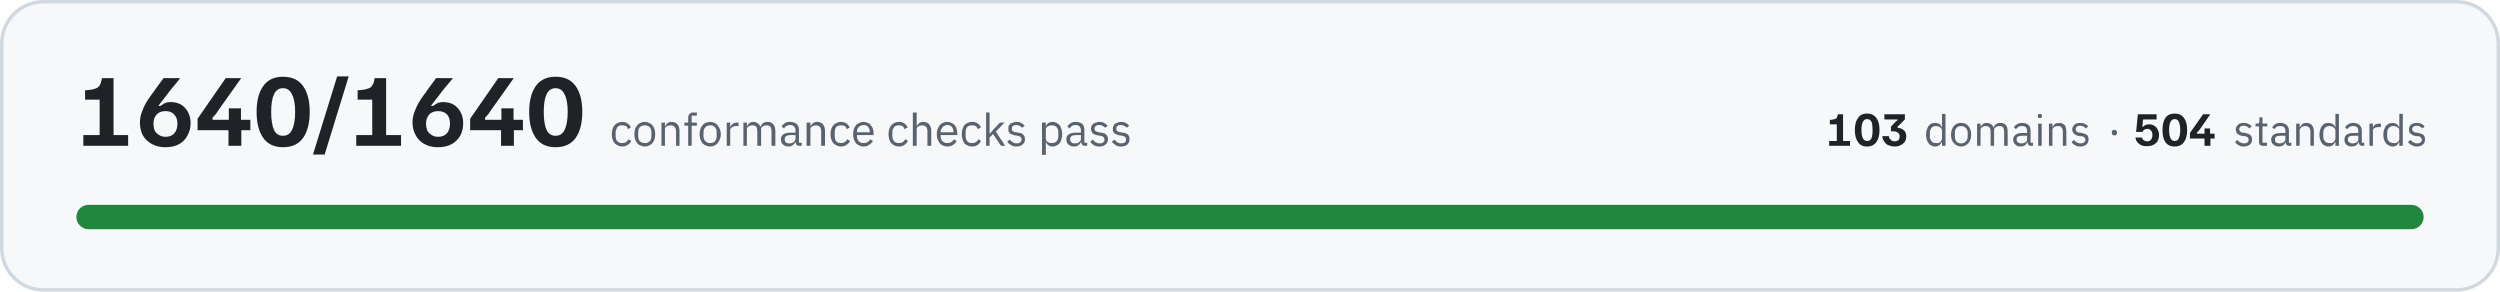
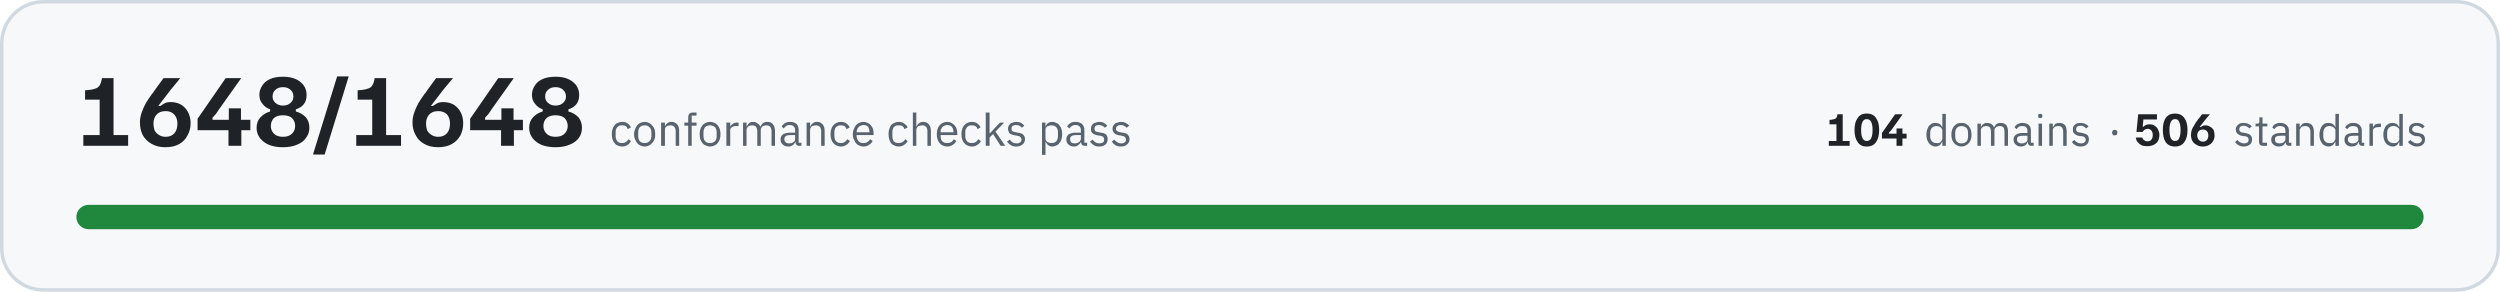
- <svg xmlns="http://www.w3.org/2000/svg" width="720" height="84" viewBox="0 0 7200 840" role="img" aria-label="All 1640 conformance checks pass, across 103 domains and 504 standards">
+ <svg xmlns="http://www.w3.org/2000/svg" width="720" height="84" viewBox="0 0 7200 840" role="img" aria-label="All 1648 conformance checks pass, across 104 domains and 506 standards">
  <rect x="5" y="5" width="7190" height="830" rx="120" fill="#f6f8fa" stroke="#d1d9e0" stroke-width="10" />
-   <path fill="#1f2328" d="M240 420L240 389L287 389L287 287L245 287L245 260L257 259Q268 258 275 255Q282 253 287 246Q291 239 294 225L327 225L327 389L369 389L369 420L240 420ZM476 424Q453 424 436 414Q420 405 411 389Q403 373 403 353Q403 338 408 324Q413 310 420 297Q428 284 436 273Q436 272 440 268Q444 262 449 255Q454 248 460 240Q466 232 471 225L518 225L518 226Q514 232 502 246Q490 260 476 279Q467 290 462 297Q457 304 456 305L462 305Q466 302 473 298Q480 294 492 294Q508 294 521 301Q534 309 541 322Q549 336 549 355Q549 374 540 390Q532 406 516 415Q500 424 476 424ZM477 394Q493 394 502 384Q511 374 511 356Q511 339 501 329Q492 320 477 320Q460 320 451 330Q442 340 442 356Q442 366 445 375Q449 383 457 388Q465 394 477 394ZM569 375L569 342L650 225L694 225L694 226L630 316Q626 322 622 328Q618 333 612 339L612 345L721 345L721 375L569 375ZM658 420L658 360L659 360L659 312L694 312L694 360L695 360L695 420L658 420ZM815 424Q777 424 758 397Q739 370 739 322Q739 275 758 248Q777 221 815 221Q854 221 873 248Q892 275 892 322Q892 370 873 397Q854 424 815 424ZM815 391Q833 391 841 374Q850 356 850 322Q850 289 841 272Q833 254 815 254Q797 254 789 272Q781 289 781 322Q781 356 789 374Q797 391 815 391ZM902 445L902 443L971 220L1004 220L1004 221L935 445L902 445ZM1026 420L1026 389L1072 389L1072 287L1030 287L1030 260L1042 259Q1053 258 1060 255Q1068 253 1072 246Q1077 239 1079 225L1112 225L1112 389L1155 389L1155 420L1026 420ZM1261 424Q1238 424 1221 414Q1205 405 1197 389Q1188 373 1188 353Q1188 338 1193 324Q1198 310 1205 297Q1213 284 1221 273Q1221 272 1225 268Q1229 262 1234 255Q1239 248 1245 240Q1251 232 1256 225L1304 225L1304 226Q1299 232 1287 246Q1275 260 1261 279Q1252 290 1247 297Q1242 304 1241 305L1247 305Q1251 302 1258 298Q1265 294 1277 294Q1293 294 1306 301Q1319 309 1326 322Q1334 336 1334 355Q1334 374 1326 390Q1317 406 1301 415Q1285 424 1261 424ZM1262 394Q1278 394 1287 384Q1296 374 1296 356Q1296 339 1287 329Q1277 320 1262 320Q1245 320 1236 330Q1227 340 1227 356Q1227 366 1230 375Q1234 383 1242 388Q1250 394 1262 394ZM1354 375L1354 342L1435 225L1479 225L1479 226L1415 316Q1411 322 1407 328Q1403 333 1397 339L1397 345L1506 345L1506 375L1354 375ZM1443 420L1443 360L1444 360L1444 312L1479 312L1479 360L1480 360L1480 420L1443 420ZM1600 424Q1562 424 1543 397Q1524 370 1524 322Q1524 275 1543 248Q1562 221 1600 221Q1639 221 1658 248Q1677 275 1677 322Q1677 370 1658 397Q1639 424 1600 424ZM1600 391Q1618 391 1626 374Q1635 356 1635 322Q1635 289 1626 272Q1618 254 1600 254Q1582 254 1574 272Q1566 289 1566 322Q1566 356 1574 374Q1582 391 1600 391Z" />
-   <path fill="#59636e" d="M1792 422Q1785 422 1780 419Q1774 417 1770 412Q1766 408 1764 401Q1762 395 1762 386Q1762 378 1764 372Q1766 365 1770 361Q1774 356 1780 354Q1785 351 1792 351Q1802 351 1808 356Q1814 360 1817 367L1808 372Q1807 366 1803 363Q1798 361 1792 361Q1787 361 1784 362Q1780 364 1778 366Q1776 369 1775 373Q1773 376 1773 381L1773 392Q1773 401 1778 407Q1783 412 1792 412Q1805 412 1810 401L1818 406Q1815 413 1808 417Q1802 422 1792 422ZM1857 422Q1850 422 1845 419Q1839 417 1835 412Q1831 407 1829 401Q1827 395 1827 386Q1827 379 1829 372Q1831 366 1835 361Q1839 356 1845 354Q1850 351 1857 351Q1864 351 1869 354Q1875 356 1879 361Q1883 366 1885 372Q1887 379 1887 386Q1887 395 1885 401Q1883 407 1879 412Q1875 417 1869 419Q1864 422 1857 422ZM1857 412Q1866 412 1871 407Q1876 402 1876 391L1876 382Q1876 371 1871 366Q1866 361 1857 361Q1849 361 1843 366Q1838 371 1838 382L1838 391Q1838 402 1843 407Q1849 412 1857 412ZM1905 420L1905 353L1915 353L1915 364L1916 364Q1918 358 1922 355Q1927 351 1934 351Q1945 351 1951 358Q1957 365 1957 377L1957 420L1947 420L1947 379Q1947 361 1931 361Q1928 361 1925 362Q1922 362 1920 364Q1918 365 1916 368Q1915 370 1915 373L1915 420L1905 420ZM1982 362L1971 362L1971 353L1982 353L1982 339Q1982 332 1986 328Q1989 324 1997 324L2007 324L2007 333L1992 333L1992 353L2007 353L2007 362L1992 362L1992 420L1982 420L1982 362ZM2045 422Q2039 422 2033 419Q2027 417 2023 412Q2019 407 2017 401Q2015 395 2015 386Q2015 379 2017 372Q2019 366 2023 361Q2027 356 2033 354Q2039 351 2045 351Q2052 351 2058 354Q2063 356 2067 361Q2071 366 2073 372Q2076 379 2076 386Q2076 395 2073 401Q2071 407 2067 412Q2063 417 2058 419Q2052 422 2045 422ZM2045 412Q2054 412 2059 407Q2064 402 2064 391L2064 382Q2064 371 2059 366Q2054 361 2045 361Q2037 361 2032 366Q2026 371 2026 382L2026 391Q2026 402 2032 407Q2037 412 2045 412ZM2093 420L2093 353L2103 353L2103 365L2104 365Q2106 360 2110 357Q2115 353 2123 353L2127 353L2127 363L2121 363Q2113 363 2108 367Q2103 370 2103 374L2103 420L2093 420ZM2141 420L2141 353L2151 353L2151 364L2151 364Q2153 361 2154 359Q2156 357 2158 355Q2160 353 2163 352Q2166 351 2170 351Q2176 351 2182 355Q2187 358 2190 365L2190 365Q2192 360 2197 355Q2202 351 2211 351Q2221 351 2227 358Q2233 365 2233 377L2233 420L2222 420L2222 379Q2222 370 2219 365Q2215 361 2207 361Q2204 361 2202 362Q2199 362 2197 364Q2194 365 2193 368Q2192 370 2192 373L2192 420L2181 420L2181 379Q2181 370 2178 365Q2174 361 2167 361Q2164 361 2161 362Q2158 362 2156 364Q2154 365 2152 368Q2151 370 2151 373L2151 420L2141 420ZM2303 420Q2297 420 2294 417Q2292 414 2291 409L2291 409Q2288 415 2283 418Q2278 422 2271 422Q2261 422 2255 416Q2249 411 2249 401Q2249 392 2256 387Q2263 382 2277 382L2291 382L2291 375Q2291 368 2287 364Q2283 360 2275 360Q2269 360 2264 363Q2260 366 2258 370L2251 364Q2254 359 2260 355Q2266 351 2275 351Q2287 351 2294 357Q2301 363 2301 374L2301 411L2309 411L2309 420L2303 420ZM2273 413Q2277 413 2280 412Q2283 411 2286 409Q2288 408 2289 405Q2291 403 2291 400L2291 389L2277 389Q2268 389 2264 392Q2260 395 2260 400L2260 402Q2260 407 2263 410Q2267 413 2273 413ZM2323 420L2323 353L2334 353L2334 364L2334 364Q2337 358 2341 355Q2346 351 2353 351Q2364 351 2370 358Q2376 365 2376 377L2376 420L2365 420L2365 379Q2365 361 2350 361Q2347 361 2344 362Q2341 362 2339 364Q2337 365 2335 368Q2334 370 2334 373L2334 420L2323 420ZM2422 422Q2415 422 2410 419Q2404 417 2400 412Q2396 408 2394 401Q2392 395 2392 386Q2392 378 2394 372Q2396 365 2400 361Q2404 356 2410 354Q2415 351 2422 351Q2432 351 2438 356Q2444 360 2447 367L2439 372Q2437 366 2433 363Q2428 361 2422 361Q2418 361 2414 362Q2411 364 2408 366Q2406 369 2405 373Q2404 376 2404 381L2404 392Q2404 401 2408 407Q2413 412 2422 412Q2435 412 2440 401L2448 406Q2445 413 2438 417Q2432 422 2422 422ZM2487 422Q2480 422 2475 419Q2469 417 2465 412Q2461 407 2459 401Q2457 395 2457 386Q2457 379 2459 372Q2461 366 2465 361Q2469 356 2475 354Q2480 351 2487 351Q2494 351 2499 354Q2505 356 2508 361Q2512 365 2514 371Q2516 377 2516 384L2516 389L2468 389L2468 392Q2468 396 2469 400Q2471 404 2473 407Q2476 409 2479 411Q2483 412 2488 412Q2494 412 2499 409Q2504 406 2506 401L2514 406Q2510 413 2503 417Q2497 422 2487 422ZM2487 360Q2483 360 2479 362Q2476 363 2473 366Q2471 369 2469 372Q2468 376 2468 380L2468 381L2505 381L2505 380Q2505 371 2500 365Q2495 360 2487 360ZM2589 422Q2582 422 2576 419Q2571 417 2567 412Q2563 408 2561 401Q2559 395 2559 386Q2559 378 2561 372Q2563 365 2567 361Q2571 356 2576 354Q2582 351 2589 351Q2599 351 2605 356Q2611 360 2614 367L2605 372Q2603 366 2599 363Q2595 361 2589 361Q2584 361 2581 362Q2577 364 2575 366Q2573 369 2571 373Q2570 376 2570 381L2570 392Q2570 401 2575 407Q2580 412 2589 412Q2602 412 2607 401L2615 406Q2611 413 2605 417Q2599 422 2589 422ZM2629 324L2640 324L2640 364L2640 364Q2643 358 2647 355Q2652 351 2659 351Q2670 351 2676 358Q2682 365 2682 377L2682 420L2671 420L2671 379Q2671 361 2656 361Q2653 361 2650 362Q2647 362 2645 364Q2642 365 2641 368Q2640 370 2640 373L2640 420L2629 420L2629 324ZM2728 422Q2721 422 2716 419Q2710 417 2706 412Q2703 407 2700 401Q2698 395 2698 386Q2698 379 2700 372Q2703 366 2706 361Q2710 356 2716 354Q2721 351 2728 351Q2735 351 2740 354Q2746 356 2750 361Q2753 365 2755 371Q2757 377 2757 384L2757 389L2709 389L2709 392Q2709 396 2710 400Q2712 404 2714 407Q2717 409 2721 411Q2724 412 2729 412Q2735 412 2740 409Q2745 406 2747 401L2755 406Q2752 413 2745 417Q2738 422 2728 422ZM2728 360Q2724 360 2721 362Q2717 363 2715 366Q2712 369 2711 372Q2709 376 2709 380L2709 381L2746 381L2746 380Q2746 371 2741 365Q2736 360 2728 360ZM2800 422Q2792 422 2787 419Q2781 417 2777 412Q2774 408 2772 401Q2770 395 2770 386Q2770 378 2772 372Q2774 365 2777 361Q2781 356 2787 354Q2792 351 2800 351Q2810 351 2816 356Q2822 360 2825 367L2816 372Q2814 366 2810 363Q2806 361 2800 361Q2795 361 2791 362Q2788 364 2785 366Q2783 369 2782 373Q2781 376 2781 381L2781 392Q2781 401 2786 407Q2790 412 2800 412Q2812 412 2818 401L2825 406Q2822 413 2816 417Q2809 422 2800 422ZM2840 324L2850 324L2850 385L2851 385L2861 373L2880 353L2893 353L2868 379L2895 420L2883 420L2860 386L2850 396L2850 420L2840 420L2840 324ZM2927 422Q2918 422 2912 418Q2905 414 2901 408L2908 402Q2912 407 2917 410Q2922 413 2928 413Q2935 413 2938 410Q2942 407 2942 402Q2942 398 2940 395Q2937 392 2930 391L2925 390Q2920 390 2917 388Q2913 387 2910 385Q2907 383 2905 379Q2904 376 2904 371Q2904 366 2905 362Q2907 359 2910 356Q2914 354 2918 353Q2922 351 2927 351Q2936 351 2941 354Q2947 357 2951 362L2944 368Q2942 365 2937 363Q2933 360 2927 360Q2920 360 2917 363Q2914 366 2914 371Q2914 376 2917 378Q2920 380 2926 381L2932 382Q2943 383 2947 388Q2952 393 2952 401Q2952 410 2945 416Q2939 422 2927 422ZM3001 353L3012 353L3012 364L3012 364Q3015 357 3020 354Q3025 351 3032 351Q3038 351 3043 354Q3048 356 3052 361Q3055 365 3057 372Q3059 378 3059 386Q3059 395 3057 401Q3055 408 3052 412Q3048 417 3043 419Q3038 422 3032 422Q3018 422 3012 409L3012 409L3012 446L3001 446L3001 353ZM3029 412Q3038 412 3043 407Q3048 401 3048 392L3048 381Q3048 372 3043 366Q3038 361 3029 361Q3025 361 3022 362Q3019 363 3017 364Q3014 366 3013 368Q3012 371 3012 374L3012 399Q3012 402 3013 404Q3014 407 3017 409Q3019 410 3022 411Q3025 412 3029 412ZM3125 420Q3119 420 3117 417Q3114 414 3114 409L3113 409Q3111 415 3106 418Q3101 422 3094 422Q3083 422 3077 416Q3071 411 3071 401Q3071 392 3078 387Q3085 382 3100 382L3113 382L3113 375Q3113 368 3109 364Q3105 360 3097 360Q3091 360 3087 363Q3083 366 3080 370L3074 364Q3077 359 3083 355Q3089 351 3098 351Q3110 351 3117 357Q3123 363 3123 374L3123 411L3131 411L3131 420L3125 420ZM3095 413Q3099 413 3103 412Q3106 411 3108 409Q3110 408 3112 405Q3113 403 3113 400L3113 389L3099 389Q3090 389 3086 392Q3082 395 3082 400L3082 402Q3082 407 3086 410Q3089 413 3095 413ZM3166 422Q3157 422 3150 418Q3144 414 3140 408L3147 402Q3151 407 3156 410Q3161 413 3167 413Q3174 413 3177 410Q3181 407 3181 402Q3181 398 3178 395Q3176 392 3169 391L3164 390Q3159 390 3155 388Q3151 387 3148 385Q3146 383 3144 379Q3142 376 3142 371Q3142 366 3144 362Q3146 359 3149 356Q3152 354 3157 353Q3161 351 3166 351Q3174 351 3180 354Q3185 357 3190 362L3183 368Q3181 365 3176 363Q3172 360 3165 360Q3159 360 3156 363Q3152 366 3152 371Q3152 376 3156 378Q3159 380 3165 381L3170 382Q3182 383 3186 388Q3191 393 3191 401Q3191 410 3184 416Q3178 422 3166 422ZM3229 422Q3219 422 3213 418Q3207 414 3202 408L3210 402Q3213 407 3218 410Q3223 413 3229 413Q3236 413 3240 410Q3243 407 3243 402Q3243 398 3241 395Q3238 392 3232 391L3226 390Q3222 390 3218 388Q3214 387 3211 385Q3208 383 3206 379Q3205 376 3205 371Q3205 366 3207 362Q3208 359 3212 356Q3215 354 3219 353Q3224 351 3229 351Q3237 351 3242 354Q3248 357 3252 362L3245 368Q3243 365 3239 363Q3234 360 3228 360Q3221 360 3218 363Q3215 366 3215 371Q3215 376 3218 378Q3221 380 3228 381L3233 382Q3244 383 3249 388Q3253 393 3253 401Q3253 410 3247 416Q3240 422 3229 422Z" />
-   <path fill="#1f2328" d="M5268 420L5268 406L5290 406L5290 358L5270 358L5270 345L5275 345Q5281 344 5284 343Q5288 342 5290 339Q5292 335 5293 329L5308 329L5308 406L5328 406L5328 420L5268 420ZM5377 422Q5359 422 5351 409Q5342 397 5342 374Q5342 352 5351 340Q5359 327 5377 327Q5395 327 5404 340Q5413 352 5413 374Q5413 397 5404 409Q5395 422 5377 422ZM5377 406Q5386 406 5390 398Q5393 390 5393 374Q5393 359 5390 351Q5386 343 5377 343Q5369 343 5365 351Q5361 359 5361 374Q5361 390 5365 398Q5369 406 5377 406ZM5456 422Q5448 422 5441 419Q5434 417 5430 412Q5426 408 5424 403Q5421 398 5421 392L5440 392Q5440 398 5445 402Q5449 407 5456 407Q5464 407 5468 403Q5471 399 5471 393Q5471 386 5466 382Q5460 378 5450 378L5446 378L5446 365L5456 354Q5458 352 5460 350Q5462 348 5465 346L5465 344L5427 344L5427 329L5486 329L5486 344L5465 365L5465 368Q5477 369 5484 376Q5490 382 5490 393Q5490 402 5486 408Q5482 414 5474 418Q5467 422 5456 422Z" />
-   <path fill="#59636e" d="M5593 409L5592 409Q5586 422 5573 422Q5567 422 5562 419Q5557 417 5554 412Q5551 408 5549 402Q5547 396 5547 388Q5547 380 5549 374Q5551 368 5554 363Q5557 359 5562 356Q5567 354 5573 354Q5580 354 5585 357Q5590 360 5592 366L5593 366L5593 328L5603 328L5603 420L5593 420L5593 409ZM5576 412Q5579 412 5582 412Q5585 411 5588 409Q5590 407 5591 405Q5593 402 5593 399L5593 375Q5593 373 5591 370Q5590 368 5588 367Q5585 365 5582 364Q5579 363 5576 363Q5567 363 5563 368Q5558 374 5558 382L5558 393Q5558 402 5563 407Q5567 412 5576 412ZM5648 422Q5642 422 5636 419Q5631 417 5627 412Q5623 408 5621 402Q5619 396 5619 388Q5619 380 5621 374Q5623 368 5627 363Q5631 359 5636 356Q5642 354 5648 354Q5655 354 5660 356Q5665 359 5669 363Q5673 368 5675 374Q5677 380 5677 388Q5677 396 5675 402Q5673 408 5669 412Q5665 417 5660 419Q5655 422 5648 422ZM5648 413Q5656 413 5661 408Q5667 403 5667 392L5667 383Q5667 373 5661 368Q5656 363 5648 363Q5640 363 5635 368Q5630 373 5630 383L5630 392Q5630 403 5635 408Q5640 413 5648 413ZM5694 420L5694 356L5704 356L5704 366L5704 366Q5705 363 5707 361Q5708 359 5710 358Q5712 356 5715 355Q5718 354 5722 354Q5728 354 5733 357Q5739 360 5741 367L5742 367Q5743 362 5748 358Q5753 354 5761 354Q5771 354 5777 360Q5782 367 5782 379L5782 420L5772 420L5772 380Q5772 372 5769 367Q5766 363 5758 363Q5755 363 5753 364Q5750 364 5748 366Q5746 368 5744 370Q5743 372 5743 375L5743 420L5733 420L5733 380Q5733 372 5730 367Q5726 363 5719 363Q5716 363 5713 364Q5711 364 5709 366Q5706 368 5705 370Q5704 372 5704 375L5704 420L5694 420ZM5850 420Q5844 420 5842 417Q5839 414 5839 409L5838 409Q5836 416 5831 419Q5826 422 5819 422Q5809 422 5804 416Q5798 411 5798 402Q5798 393 5805 388Q5811 383 5825 383L5838 383L5838 377Q5838 370 5834 366Q5831 363 5823 363Q5817 363 5813 365Q5809 368 5806 372L5800 367Q5803 361 5809 358Q5815 354 5823 354Q5835 354 5842 360Q5848 366 5848 376L5848 411L5855 411L5855 420L5850 420ZM5821 413Q5825 413 5828 412Q5831 411 5833 410Q5836 408 5837 406Q5838 404 5838 401L5838 391L5825 391Q5816 391 5812 393Q5808 396 5808 400L5808 403Q5808 408 5812 410Q5815 413 5821 413ZM5875 340Q5872 340 5870 339Q5869 337 5869 335L5869 333Q5869 331 5870 329Q5872 328 5875 328Q5878 328 5879 329Q5881 331 5881 333L5881 335Q5881 337 5879 339Q5878 340 5875 340ZM5870 356L5880 356L5880 420L5870 420L5870 356ZM5901 420L5901 356L5911 356L5911 366L5912 366Q5914 361 5918 357Q5922 354 5930 354Q5940 354 5946 360Q5951 367 5951 379L5951 420L5941 420L5941 380Q5941 363 5927 363Q5924 363 5921 364Q5918 364 5916 366Q5914 368 5912 370Q5911 372 5911 375L5911 420L5901 420ZM5991 422Q5982 422 5976 418Q5970 415 5966 409L5973 403Q5977 408 5981 410Q5986 413 5992 413Q5998 413 6002 410Q6006 408 6006 402Q6006 399 6003 396Q6001 393 5994 392L5989 392Q5985 391 5981 390Q5977 388 5974 386Q5972 384 5970 381Q5968 378 5968 373Q5968 368 5970 365Q5972 361 5975 359Q5978 356 5982 355Q5987 354 5991 354Q5999 354 6005 357Q6010 359 6014 364L6007 370Q6005 367 6001 365Q5997 362 5991 362Q5984 362 5981 365Q5978 368 5978 372Q5978 377 5981 379Q5984 382 5990 382L5995 383Q6006 385 6011 389Q6015 394 6015 401Q6015 411 6009 416Q6002 422 5991 422Z" />
-   <path fill="#59636e" d="M6089 390Q6085 390 6084 388Q6082 386 6082 383L6082 381Q6082 378 6084 376Q6085 374 6089 374Q6093 374 6095 376Q6097 378 6097 381L6097 383Q6097 386 6095 388Q6093 390 6089 390Z" />
-   <path fill="#1f2328" d="M6183 421Q6174 421 6168 419Q6162 416 6158 412Q6154 408 6152 404Q6151 399 6150 396L6169 396Q6169 398 6171 401Q6172 403 6176 405Q6179 407 6184 407Q6192 407 6195 402Q6199 397 6199 389Q6199 381 6195 376Q6191 371 6184 371Q6180 371 6177 373Q6174 374 6172 377Q6171 379 6170 380L6152 380L6157 329L6211 329L6211 344L6172 344L6170 365L6172 365Q6175 362 6179 360Q6183 358 6189 358Q6198 358 6204 362Q6211 366 6214 373Q6218 380 6218 389Q6218 398 6214 406Q6210 413 6202 417Q6194 421 6183 421ZM6263 422Q6245 422 6236 409Q6228 397 6228 374Q6228 352 6236 340Q6245 327 6263 327Q6281 327 6290 340Q6299 352 6299 374Q6299 397 6290 409Q6281 422 6263 422ZM6263 406Q6272 406 6275 398Q6279 390 6279 374Q6279 359 6275 351Q6272 343 6263 343Q6255 343 6251 351Q6247 359 6247 374Q6247 390 6251 398Q6255 406 6263 406ZM6307 399L6307 383L6345 329L6365 329L6365 330L6336 372Q6334 374 6332 377Q6330 379 6327 382L6327 385L6378 385L6378 399L6307 399ZM6349 420L6349 392L6349 392L6349 370L6365 370L6365 392L6366 392L6366 420L6349 420Z" />
+   <path fill="#1f2328" d="M240 420L240 389L287 389L287 287L245 287L245 260L257 259Q268 258 275 255Q282 253 287 246Q291 239 294 225L327 225L327 389L369 389L369 420L240 420ZM476 424Q453 424 436 414Q420 405 411 389Q403 373 403 353Q403 338 408 324Q413 310 420 297Q428 284 436 273Q436 272 440 268Q444 262 449 255Q454 248 460 240Q466 232 471 225L518 225L518 226Q514 232 502 246Q490 260 476 279Q467 290 462 297Q457 304 456 305L462 305Q466 302 473 298Q480 294 492 294Q508 294 521 301Q534 309 541 322Q549 336 549 355Q549 374 540 390Q532 406 516 415Q500 424 476 424ZM477 394Q493 394 502 384Q511 374 511 356Q511 339 501 329Q492 320 477 320Q460 320 451 330Q442 340 442 356Q442 366 445 375Q449 383 457 388Q465 394 477 394ZM569 375L569 342L650 225L694 225L694 226L630 316Q626 322 622 328Q618 333 612 339L612 345L721 345L721 375L569 375ZM658 420L658 360L659 360L659 312L694 312L694 360L695 360L695 420L658 420ZM815 424Q779 424 759 408Q739 392 739 368Q739 350 750 338Q761 326 778 321L778 315Q764 310 756 299Q747 289 747 273Q747 259 755 247Q762 235 777 228Q792 221 815 221Q847 221 865 236Q883 250 883 274Q883 290 875 300Q867 310 852 315L852 321Q870 326 881 338Q891 350 891 368Q891 384 882 396Q874 409 857 416Q840 424 815 424ZM815 394Q832 394 841 385Q850 376 850 363Q850 349 841 340Q832 332 815 332Q798 332 789 340Q780 349 780 363Q780 376 789 385Q798 394 815 394ZM815 304Q829 304 837 296Q845 289 845 278Q845 266 837 259Q829 251 815 251Q801 251 793 259Q785 266 785 278Q785 289 793 296Q801 304 815 304ZM902 445L902 443L971 220L1004 220L1004 221L935 445L902 445ZM1026 420L1026 389L1072 389L1072 287L1030 287L1030 260L1042 259Q1053 258 1060 255Q1068 253 1072 246Q1077 239 1079 225L1112 225L1112 389L1155 389L1155 420L1026 420ZM1261 424Q1238 424 1221 414Q1205 405 1197 389Q1188 373 1188 353Q1188 338 1193 324Q1198 310 1205 297Q1213 284 1221 273Q1221 272 1225 268Q1229 262 1234 255Q1239 248 1245 240Q1251 232 1256 225L1304 225L1304 226Q1299 232 1287 246Q1275 260 1261 279Q1252 290 1247 297Q1242 304 1241 305L1247 305Q1251 302 1258 298Q1265 294 1277 294Q1293 294 1306 301Q1319 309 1326 322Q1334 336 1334 355Q1334 374 1326 390Q1317 406 1301 415Q1285 424 1261 424ZM1262 394Q1278 394 1287 384Q1296 374 1296 356Q1296 339 1287 329Q1277 320 1262 320Q1245 320 1236 330Q1227 340 1227 356Q1227 366 1230 375Q1234 383 1242 388Q1250 394 1262 394ZM1354 375L1354 342L1435 225L1479 225L1479 226L1415 316Q1411 322 1407 328Q1403 333 1397 339L1397 345L1506 345L1506 375L1354 375ZM1443 420L1443 360L1444 360L1444 312L1479 312L1479 360L1480 360L1480 420L1443 420ZM1600 424Q1564 424 1544 408Q1524 392 1524 368Q1524 350 1535 338Q1546 326 1563 321L1563 315Q1549 310 1541 299Q1532 289 1532 273Q1532 259 1540 247Q1547 235 1562 228Q1577 221 1600 221Q1632 221 1650 236Q1668 250 1668 274Q1668 290 1660 300Q1652 310 1637 315L1637 321Q1655 326 1666 338Q1676 350 1676 368Q1676 384 1668 396Q1659 409 1642 416Q1625 424 1600 424ZM1600 394Q1617 394 1626 385Q1635 376 1635 363Q1635 349 1626 340Q1617 332 1600 332Q1583 332 1574 340Q1565 349 1565 363Q1565 376 1574 385Q1583 394 1600 394ZM1600 304Q1614 304 1622 296Q1630 289 1630 278Q1630 266 1622 259Q1614 251 1600 251Q1586 251 1578 259Q1570 266 1570 278Q1570 289 1578 296Q1586 304 1600 304Z" />
+   <path fill="#59636e" d="M1792 422Q1785 422 1779 419Q1773 417 1770 412Q1766 408 1764 401Q1762 395 1762 386Q1762 378 1764 372Q1766 365 1770 361Q1773 356 1779 354Q1785 351 1792 351Q1802 351 1808 356Q1814 360 1817 367L1808 372Q1806 366 1802 363Q1798 361 1792 361Q1787 361 1783 362Q1780 364 1778 366Q1775 369 1774 373Q1773 376 1773 381L1773 392Q1773 401 1778 407Q1782 412 1792 412Q1804 412 1810 401L1817 406Q1814 413 1808 417Q1801 422 1792 422ZM1857 422Q1850 422 1844 419Q1839 417 1835 412Q1831 407 1829 401Q1826 395 1826 386Q1826 379 1829 372Q1831 366 1835 361Q1839 356 1844 354Q1850 351 1857 351Q1863 351 1869 354Q1874 356 1878 361Q1883 366 1885 372Q1887 379 1887 386Q1887 395 1885 401Q1883 407 1878 412Q1874 417 1869 419Q1863 422 1857 422ZM1857 412Q1865 412 1870 407Q1876 402 1876 391L1876 382Q1876 371 1870 366Q1865 361 1857 361Q1848 361 1843 366Q1838 371 1838 382L1838 391Q1838 402 1843 407Q1848 412 1857 412ZM1904 420L1904 353L1915 353L1915 364L1915 364Q1917 358 1922 355Q1926 351 1934 351Q1944 351 1950 358Q1956 365 1956 377L1956 420L1946 420L1946 379Q1946 361 1931 361Q1928 361 1925 362Q1922 362 1920 364Q1917 365 1916 368Q1915 370 1915 373L1915 420L1904 420ZM1982 362L1971 362L1971 353L1982 353L1982 339Q1982 332 1985 328Q1989 324 1996 324L2006 324L2006 333L1992 333L1992 353L2006 353L2006 362L1992 362L1992 420L1982 420L1982 362ZM2045 422Q2038 422 2033 419Q2027 417 2023 412Q2019 407 2017 401Q2015 395 2015 386Q2015 379 2017 372Q2019 366 2023 361Q2027 356 2033 354Q2038 351 2045 351Q2052 351 2057 354Q2063 356 2067 361Q2071 366 2073 372Q2075 379 2075 386Q2075 395 2073 401Q2071 407 2067 412Q2063 417 2057 419Q2052 422 2045 422ZM2045 412Q2053 412 2059 407Q2064 402 2064 391L2064 382Q2064 371 2059 366Q2053 361 2045 361Q2036 361 2031 366Q2026 371 2026 382L2026 391Q2026 402 2031 407Q2036 412 2045 412ZM2092 420L2092 353L2103 353L2103 365L2103 365Q2105 360 2110 357Q2115 353 2123 353L2127 353L2127 363L2121 363Q2112 363 2107 367Q2103 370 2103 374L2103 420L2092 420ZM2140 420L2140 353L2150 353L2150 364L2151 364Q2152 361 2154 359Q2155 357 2157 355Q2159 353 2162 352Q2165 351 2169 351Q2176 351 2181 355Q2187 358 2190 365L2190 365Q2192 360 2197 355Q2202 351 2210 351Q2221 351 2226 358Q2232 365 2232 377L2232 420L2222 420L2222 379Q2222 370 2218 365Q2215 361 2207 361Q2204 361 2201 362Q2198 362 2196 364Q2194 365 2193 368Q2191 370 2191 373L2191 420L2181 420L2181 379Q2181 370 2177 365Q2174 361 2166 361Q2163 361 2160 362Q2158 362 2155 364Q2153 365 2152 368Q2150 370 2150 373L2150 420L2140 420ZM2302 420Q2296 420 2294 417Q2291 414 2291 409L2290 409Q2288 415 2283 418Q2278 422 2271 422Q2260 422 2254 416Q2248 411 2248 401Q2248 392 2255 387Q2262 382 2277 382L2290 382L2290 375Q2290 368 2286 364Q2282 360 2274 360Q2268 360 2264 363Q2260 366 2257 370L2251 364Q2254 359 2260 355Q2266 351 2275 351Q2287 351 2294 357Q2300 363 2300 374L2300 411L2308 411L2308 420L2302 420ZM2272 413Q2276 413 2280 412Q2283 411 2285 409Q2287 408 2289 405Q2290 403 2290 400L2290 389L2276 389Q2267 389 2263 392Q2259 395 2259 400L2259 402Q2259 407 2263 410Q2266 413 2272 413ZM2323 420L2323 353L2333 353L2333 364L2334 364Q2336 358 2341 355Q2345 351 2353 351Q2363 351 2369 358Q2375 365 2375 377L2375 420L2365 420L2365 379Q2365 361 2350 361Q2347 361 2344 362Q2341 362 2338 364Q2336 365 2335 368Q2333 370 2333 373L2333 420L2323 420ZM2422 422Q2415 422 2409 419Q2404 417 2400 412Q2396 408 2394 401Q2392 395 2392 386Q2392 378 2394 372Q2396 365 2400 361Q2404 356 2409 354Q2415 351 2422 351Q2432 351 2438 356Q2444 360 2447 367L2438 372Q2436 366 2432 363Q2428 361 2422 361Q2417 361 2414 362Q2410 364 2408 366Q2405 369 2404 373Q2403 376 2403 381L2403 392Q2403 401 2408 407Q2413 412 2422 412Q2434 412 2440 401L2448 406Q2444 413 2438 417Q2431 422 2422 422ZM2487 422Q2480 422 2474 419Q2469 417 2465 412Q2461 407 2459 401Q2456 395 2456 386Q2456 379 2459 372Q2461 366 2465 361Q2469 356 2474 354Q2480 351 2487 351Q2493 351 2499 354Q2504 356 2508 361Q2512 365 2514 371Q2516 377 2516 384L2516 389L2467 389L2467 392Q2467 396 2469 400Q2470 404 2473 407Q2475 409 2479 411Q2483 412 2487 412Q2494 412 2498 409Q2503 406 2506 401L2513 406Q2510 413 2503 417Q2496 422 2487 422ZM2487 360Q2482 360 2479 362Q2475 363 2473 366Q2470 369 2469 372Q2467 376 2467 380L2467 381L2504 381L2504 380Q2504 371 2500 365Q2495 360 2487 360ZM2588 422Q2581 422 2576 419Q2570 417 2566 412Q2563 408 2561 401Q2559 395 2559 386Q2559 378 2561 372Q2563 365 2566 361Q2570 356 2576 354Q2581 351 2588 351Q2598 351 2604 356Q2611 360 2614 367L2605 372Q2603 366 2599 363Q2595 361 2588 361Q2584 361 2580 362Q2577 364 2574 366Q2572 369 2571 373Q2570 376 2570 381L2570 392Q2570 401 2574 407Q2579 412 2588 412Q2601 412 2607 401L2614 406Q2611 413 2604 417Q2598 422 2588 422ZM2629 324L2639 324L2639 364L2640 364Q2642 358 2647 355Q2651 351 2659 351Q2669 351 2675 358Q2681 365 2681 377L2681 420L2671 420L2671 379Q2671 361 2656 361Q2653 361 2650 362Q2647 362 2644 364Q2642 365 2641 368Q2639 370 2639 373L2639 420L2629 420L2629 324ZM2728 422Q2721 422 2715 419Q2710 417 2706 412Q2702 407 2700 401Q2698 395 2698 386Q2698 379 2700 372Q2702 366 2706 361Q2710 356 2715 354Q2721 351 2728 351Q2735 351 2740 354Q2745 356 2749 361Q2753 365 2755 371Q2757 377 2757 384L2757 389L2709 389L2709 392Q2709 396 2710 400Q2711 404 2714 407Q2716 409 2720 411Q2724 412 2729 412Q2735 412 2740 409Q2744 406 2747 401L2754 406Q2751 413 2744 417Q2737 422 2728 422ZM2728 360Q2724 360 2720 362Q2717 363 2714 366Q2712 369 2710 372Q2709 376 2709 380L2709 381L2746 381L2746 380Q2746 371 2741 365Q2736 360 2728 360ZM2799 422Q2792 422 2786 419Q2781 417 2777 412Q2773 408 2771 401Q2769 395 2769 386Q2769 378 2771 372Q2773 365 2777 361Q2781 356 2786 354Q2792 351 2799 351Q2809 351 2815 356Q2821 360 2824 367L2815 372Q2814 366 2809 363Q2805 361 2799 361Q2794 361 2791 362Q2787 364 2785 366Q2783 369 2781 373Q2780 376 2780 381L2780 392Q2780 401 2785 407Q2790 412 2799 412Q2812 412 2817 401L2825 406Q2822 413 2815 417Q2809 422 2799 422ZM2839 324L2850 324L2850 385L2850 385L2861 373L2880 353L2892 353L2867 379L2895 420L2882 420L2860 386L2850 396L2850 420L2839 420L2839 324ZM2927 422Q2917 422 2911 418Q2905 414 2900 408L2908 402Q2912 407 2916 410Q2921 413 2928 413Q2934 413 2938 410Q2942 407 2942 402Q2942 398 2939 395Q2937 392 2930 391L2925 390Q2920 390 2916 388Q2912 387 2909 385Q2906 383 2905 379Q2903 376 2903 371Q2903 366 2905 362Q2907 359 2910 356Q2913 354 2917 353Q2922 351 2927 351Q2935 351 2941 354Q2946 357 2950 362L2943 368Q2941 365 2937 363Q2933 360 2926 360Q2920 360 2916 363Q2913 366 2913 371Q2913 376 2916 378Q2920 380 2926 381L2931 382Q2942 383 2947 388Q2952 393 2952 401Q2952 410 2945 416Q2938 422 2927 422ZM3001 353L3011 353L3011 364L3012 364Q3014 357 3019 354Q3024 351 3031 351Q3037 351 3042 354Q3048 356 3051 361Q3055 365 3057 372Q3059 378 3059 386Q3059 395 3057 401Q3055 408 3051 412Q3048 417 3042 419Q3037 422 3031 422Q3018 422 3012 409L3011 409L3011 446L3001 446L3001 353ZM3028 412Q3037 412 3042 407Q3047 401 3047 392L3047 381Q3047 372 3042 366Q3037 361 3028 361Q3025 361 3022 362Q3018 363 3016 364Q3014 366 3012 368Q3011 371 3011 374L3011 399Q3011 402 3012 404Q3014 407 3016 409Q3018 410 3022 411Q3025 412 3028 412ZM3125 420Q3119 420 3116 417Q3114 414 3113 409L3113 409Q3110 415 3105 418Q3100 422 3093 422Q3083 422 3077 416Q3071 411 3071 401Q3071 392 3078 387Q3085 382 3099 382L3113 382L3113 375Q3113 368 3109 364Q3105 360 3097 360Q3091 360 3087 363Q3082 366 3080 370L3073 364Q3076 359 3082 355Q3088 351 3097 351Q3109 351 3116 357Q3123 363 3123 374L3123 411L3131 411L3131 420L3125 420ZM3095 413Q3099 413 3102 412Q3105 411 3108 409Q3110 408 3111 405Q3113 403 3113 400L3113 389L3099 389Q3090 389 3086 392Q3082 395 3082 400L3082 402Q3082 407 3085 410Q3089 413 3095 413ZM3166 422Q3156 422 3150 418Q3144 414 3139 408L3147 402Q3150 407 3155 410Q3160 413 3166 413Q3173 413 3177 410Q3180 407 3180 402Q3180 398 3178 395Q3175 392 3169 391L3163 390Q3159 390 3155 388Q3151 387 3148 385Q3145 383 3143 379Q3142 376 3142 371Q3142 366 3144 362Q3145 359 3149 356Q3152 354 3156 353Q3161 351 3166 351Q3174 351 3179 354Q3185 357 3189 362L3182 368Q3180 365 3176 363Q3171 360 3165 360Q3158 360 3155 363Q3152 366 3152 371Q3152 376 3155 378Q3158 380 3165 381L3170 382Q3181 383 3186 388Q3190 393 3190 401Q3190 410 3184 416Q3177 422 3166 422ZM3228 422Q3219 422 3212 418Q3206 414 3202 408L3209 402Q3213 407 3218 410Q3223 413 3229 413Q3236 413 3239 410Q3243 407 3243 402Q3243 398 3240 395Q3238 392 3231 391L3226 390Q3221 390 3217 388Q3213 387 3211 385Q3208 383 3206 379Q3204 376 3204 371Q3204 366 3206 362Q3208 359 3211 356Q3214 354 3219 353Q3223 351 3228 351Q3237 351 3242 354Q3248 357 3252 362L3245 368Q3243 365 3238 363Q3234 360 3228 360Q3221 360 3218 363Q3214 366 3214 371Q3214 376 3218 378Q3221 380 3227 381L3232 382Q3244 383 3248 388Q3253 393 3253 401Q3253 410 3246 416Q3240 422 3228 422Z" />
+   <path fill="#1f2328" d="M5267 420L5267 406L5289 406L5289 358L5269 358L5269 345L5274 345Q5280 344 5283 343Q5287 342 5289 339Q5291 335 5292 329L5307 329L5307 406L5327 406L5327 420L5267 420ZM5376 422Q5358 422 5350 409Q5341 397 5341 374Q5341 352 5350 340Q5358 327 5376 327Q5395 327 5403 340Q5412 352 5412 374Q5412 397 5403 409Q5395 422 5376 422ZM5376 406Q5385 406 5389 398Q5393 390 5393 374Q5393 359 5389 351Q5385 343 5376 343Q5368 343 5364 351Q5360 359 5360 374Q5360 390 5364 398Q5368 406 5376 406ZM5420 399L5420 383L5458 329L5479 329L5479 330L5449 372Q5447 374 5445 377Q5443 379 5440 382L5440 385L5491 385L5491 399L5420 399ZM5462 420L5462 392L5462 392L5462 370L5479 370L5479 392L5479 392L5479 420L5462 420Z" />
+   <path fill="#59636e" d="M5594 409L5593 409Q5587 422 5574 422Q5568 422 5563 419Q5559 417 5555 412Q5552 408 5550 402Q5548 396 5548 388Q5548 380 5550 374Q5552 368 5555 363Q5559 359 5563 356Q5568 354 5574 354Q5581 354 5586 357Q5591 360 5593 366L5594 366L5594 328L5604 328L5604 420L5594 420L5594 409ZM5577 412Q5580 412 5583 412Q5587 411 5589 409Q5591 407 5592 405Q5594 402 5594 399L5594 375Q5594 373 5592 370Q5591 368 5589 367Q5587 365 5583 364Q5580 363 5577 363Q5569 363 5564 368Q5559 374 5559 382L5559 393Q5559 402 5564 407Q5569 412 5577 412ZM5649 422Q5643 422 5637 419Q5632 417 5628 412Q5624 408 5622 402Q5620 396 5620 388Q5620 380 5622 374Q5624 368 5628 363Q5632 359 5637 356Q5643 354 5649 354Q5656 354 5661 356Q5666 359 5670 363Q5674 368 5676 374Q5678 380 5678 388Q5678 396 5676 402Q5674 408 5670 412Q5666 417 5661 419Q5656 422 5649 422ZM5649 413Q5657 413 5663 408Q5668 403 5668 392L5668 383Q5668 373 5663 368Q5657 363 5649 363Q5641 363 5636 368Q5631 373 5631 383L5631 392Q5631 403 5636 408Q5641 413 5649 413ZM5695 420L5695 356L5705 356L5705 366L5705 366Q5707 363 5708 361Q5709 359 5711 358Q5714 356 5716 355Q5719 354 5723 354Q5729 354 5735 357Q5740 360 5743 367L5743 367Q5745 362 5749 358Q5754 354 5762 354Q5772 354 5778 360Q5783 367 5783 379L5783 420L5773 420L5773 380Q5773 372 5770 367Q5767 363 5759 363Q5756 363 5754 364Q5751 364 5749 366Q5747 368 5745 370Q5744 372 5744 375L5744 420L5734 420L5734 380Q5734 372 5731 367Q5727 363 5720 363Q5717 363 5715 364Q5712 364 5710 366Q5708 368 5706 370Q5705 372 5705 375L5705 420L5695 420ZM5851 420Q5845 420 5843 417Q5840 414 5840 409L5839 409Q5837 416 5832 419Q5827 422 5821 422Q5810 422 5805 416Q5799 411 5799 402Q5799 393 5806 388Q5812 383 5826 383L5839 383L5839 377Q5839 370 5835 366Q5832 363 5824 363Q5818 363 5814 365Q5810 368 5808 372L5802 367Q5804 361 5810 358Q5816 354 5824 354Q5836 354 5843 360Q5849 366 5849 376L5849 411L5857 411L5857 420L5851 420ZM5822 413Q5826 413 5829 412Q5832 411 5834 410Q5837 408 5838 406Q5839 404 5839 401L5839 391L5826 391Q5817 391 5813 393Q5809 396 5809 400L5809 403Q5809 408 5813 410Q5816 413 5822 413ZM5876 340Q5873 340 5871 339Q5870 337 5870 335L5870 333Q5870 331 5871 329Q5873 328 5876 328Q5879 328 5880 329Q5882 331 5882 333L5882 335Q5882 337 5880 339Q5879 340 5876 340ZM5871 356L5881 356L5881 420L5871 420L5871 356ZM5902 420L5902 356L5912 356L5912 366L5913 366Q5915 361 5919 357Q5924 354 5931 354Q5941 354 5947 360Q5952 367 5952 379L5952 420L5942 420L5942 380Q5942 363 5928 363Q5925 363 5922 364Q5919 364 5917 366Q5915 368 5913 370Q5912 372 5912 375L5912 420L5902 420ZM5992 422Q5983 422 5977 418Q5971 415 5967 409L5974 403Q5978 408 5982 410Q5987 413 5993 413Q6000 413 6003 410Q6007 408 6007 402Q6007 399 6004 396Q6002 393 5995 392L5990 392Q5986 391 5982 390Q5978 388 5975 386Q5973 384 5971 381Q5970 378 5970 373Q5970 368 5971 365Q5973 361 5976 359Q5979 356 5983 355Q5988 354 5993 354Q6000 354 6006 357Q6011 359 6015 364L6008 370Q6006 367 6002 365Q5998 362 5992 362Q5986 362 5982 365Q5979 368 5979 372Q5979 377 5982 379Q5986 382 5992 382L5997 383Q6007 385 6012 389Q6016 394 6016 401Q6016 411 6010 416Q6004 422 5992 422Z" />
+   <path fill="#59636e" d="M6090 390Q6086 390 6085 388Q6083 386 6083 383L6083 381Q6083 378 6085 376Q6086 374 6090 374Q6094 374 6096 376Q6098 378 6098 381L6098 383Q6098 386 6096 388Q6094 390 6090 390Z" />
+   <path fill="#1f2328" d="M6184 421Q6175 421 6169 419Q6163 416 6159 412Q6155 408 6153 404Q6152 399 6151 396L6170 396Q6170 398 6172 401Q6174 403 6177 405Q6180 407 6185 407Q6193 407 6196 402Q6200 397 6200 389Q6200 381 6196 376Q6192 371 6185 371Q6181 371 6178 373Q6175 374 6173 377Q6172 379 6171 380L6153 380L6158 329L6212 329L6212 344L6173 344L6171 365L6173 365Q6176 362 6180 360Q6184 358 6190 358Q6199 358 6205 362Q6212 366 6215 373Q6219 380 6219 389Q6219 398 6215 406Q6211 413 6203 417Q6195 421 6184 421ZM6264 422Q6246 422 6237 409Q6229 397 6229 374Q6229 352 6237 340Q6246 327 6264 327Q6282 327 6291 340Q6300 352 6300 374Q6300 397 6291 409Q6282 422 6264 422ZM6264 406Q6273 406 6276 398Q6280 390 6280 374Q6280 359 6276 351Q6273 343 6264 343Q6256 343 6252 351Q6248 359 6248 374Q6248 390 6252 398Q6256 406 6264 406ZM6344 422Q6333 422 6326 417Q6318 413 6314 406Q6310 398 6310 389Q6310 382 6312 375Q6314 369 6318 363Q6321 357 6325 351Q6326 351 6327 349Q6329 346 6331 343Q6334 340 6337 336Q6339 332 6342 329L6364 329L6364 330Q6362 332 6356 339Q6351 345 6344 354Q6340 359 6337 363Q6335 366 6335 366L6338 366Q6340 365 6343 363Q6346 361 6351 361Q6359 361 6365 365Q6371 368 6375 374Q6378 381 6378 390Q6378 399 6374 406Q6370 413 6363 417Q6355 422 6344 422ZM6344 408Q6352 408 6356 403Q6360 398 6360 390Q6360 382 6356 378Q6352 373 6344 373Q6337 373 6332 378Q6328 383 6328 390Q6328 395 6330 399Q6332 403 6335 405Q6339 408 6344 408Z" />
  <path fill="#59636e" d="M6462 422Q6453 422 6447 418Q6441 415 6437 409L6444 403Q6447 408 6452 410Q6457 413 6463 413Q6469 413 6473 410Q6476 408 6476 402Q6476 399 6474 396Q6471 393 6465 392L6460 392Q6455 391 6452 390Q6448 388 6445 386Q6442 384 6441 381Q6439 378 6439 373Q6439 368 6441 365Q6443 361 6446 359Q6449 356 6453 355Q6457 354 6462 354Q6470 354 6475 357Q6481 359 6485 364L6478 370Q6476 367 6472 365Q6468 362 6461 362Q6455 362 6452 365Q6449 368 6449 372Q6449 377 6452 379Q6455 382 6461 382L6466 383Q6477 385 6481 389Q6486 394 6486 401Q6486 411 6480 416Q6473 422 6462 422ZM6517 420Q6512 420 6509 417Q6506 414 6506 409L6506 364L6496 364L6496 356L6502 356Q6505 356 6506 354Q6507 353 6507 350L6507 338L6516 338L6516 356L6530 356L6530 364L6516 364L6516 411L6529 411L6529 420L6517 420ZM6593 420Q6588 420 6585 417Q6583 414 6582 409L6582 409Q6580 416 6575 419Q6570 422 6563 422Q6553 422 6547 416Q6541 411 6541 402Q6541 393 6548 388Q6555 383 6569 383L6582 383L6582 377Q6582 370 6578 366Q6574 363 6566 363Q6561 363 6557 365Q6553 368 6550 372L6544 367Q6547 361 6552 358Q6558 354 6567 354Q6579 354 6585 360Q6592 366 6592 376L6592 411L6599 411L6599 420L6593 420ZM6565 413Q6568 413 6572 412Q6575 411 6577 410Q6579 408 6580 406Q6582 404 6582 401L6582 391L6568 391Q6560 391 6556 393Q6552 396 6552 400L6552 403Q6552 408 6555 410Q6559 413 6565 413ZM6613 420L6613 356L6623 356L6623 366L6624 366Q6626 361 6631 357Q6635 354 6642 354Q6652 354 6658 360Q6664 367 6664 379L6664 420L6654 420L6654 380Q6654 363 6639 363Q6636 363 6633 364Q6630 364 6628 366Q6626 368 6625 370Q6623 372 6623 375L6623 420L6613 420ZM6726 409L6725 409Q6719 422 6706 422Q6700 422 6695 419Q6690 417 6687 412Q6684 408 6682 402Q6680 396 6680 388Q6680 380 6682 374Q6684 368 6687 363Q6690 359 6695 356Q6700 354 6706 354Q6713 354 6718 357Q6723 360 6725 366L6726 366L6726 328L6736 328L6736 420L6726 420L6726 409ZM6709 412Q6712 412 6715 412Q6718 411 6721 409Q6723 407 6724 405Q6726 402 6726 399L6726 375Q6726 373 6724 370Q6723 368 6721 367Q6718 365 6715 364Q6712 363 6709 363Q6700 363 6696 368Q6691 374 6691 382L6691 393Q6691 402 6696 407Q6700 412 6709 412ZM6804 420Q6798 420 6796 417Q6793 414 6793 409L6792 409Q6790 416 6785 419Q6780 422 6773 422Q6763 422 6757 416Q6752 411 6752 402Q6752 393 6758 388Q6765 383 6779 383L6792 383L6792 377Q6792 370 6788 366Q6784 363 6777 363Q6771 363 6767 365Q6763 368 6760 372L6754 367Q6757 361 6763 358Q6768 354 6777 354Q6789 354 6795 360Q6802 366 6802 376L6802 411L6809 411L6809 420L6804 420ZM6775 413Q6779 413 6782 412Q6785 411 6787 410Q6789 408 6791 406Q6792 404 6792 401L6792 391L6779 391Q6770 391 6766 393Q6762 396 6762 400L6762 403Q6762 408 6766 410Q6769 413 6775 413ZM6824 420L6824 356L6834 356L6834 367L6834 367Q6836 363 6840 359Q6845 356 6853 356L6857 356L6857 366L6851 366Q6843 366 6838 369Q6834 372 6834 376L6834 420L6824 420ZM6910 409L6909 409Q6904 422 6891 422Q6885 422 6880 419Q6875 417 6871 412Q6868 408 6866 402Q6864 396 6864 388Q6864 380 6866 374Q6868 368 6871 363Q6875 359 6880 356Q6885 354 6891 354Q6897 354 6902 357Q6907 360 6909 366L6910 366L6910 328L6920 328L6920 420L6910 420L6910 409ZM6893 412Q6897 412 6900 412Q6903 411 6905 409Q6907 407 6909 405Q6910 402 6910 399L6910 375Q6910 373 6909 370Q6907 368 6905 367Q6903 365 6900 364Q6897 363 6893 363Q6885 363 6880 368Q6875 374 6875 382L6875 393Q6875 402 6880 407Q6885 412 6893 412ZM6961 422Q6952 422 6946 418Q6939 415 6935 409L6942 403Q6946 408 6951 410Q6955 413 6961 413Q6968 413 6971 410Q6975 408 6975 402Q6975 399 6972 396Q6970 393 6964 392L6958 392Q6954 391 6950 390Q6947 388 6944 386Q6941 384 6939 381Q6938 378 6938 373Q6938 368 6939 365Q6941 361 6944 359Q6947 356 6952 355Q6956 354 6961 354Q6969 354 6974 357Q6979 359 6983 364L6977 370Q6974 367 6970 365Q6966 362 6960 362Q6954 362 6951 365Q6947 368 6947 372Q6947 377 6951 379Q6954 382 6960 382L6965 383Q6976 385 6980 389Q6984 394 6984 401Q6984 411 6978 416Q6972 422 6961 422Z" />
  <clipPath id="bar">
    <rect x="220" y="590" width="6760" height="70" rx="35" />
  </clipPath>
  <g clip-path="url(#bar)">
    <rect x="220" y="590" width="6760" height="70" fill="#e6eaef" />
    <rect x="220" y="590" width="6760" height="70" fill="#1f883d" />
  </g>
</svg>
